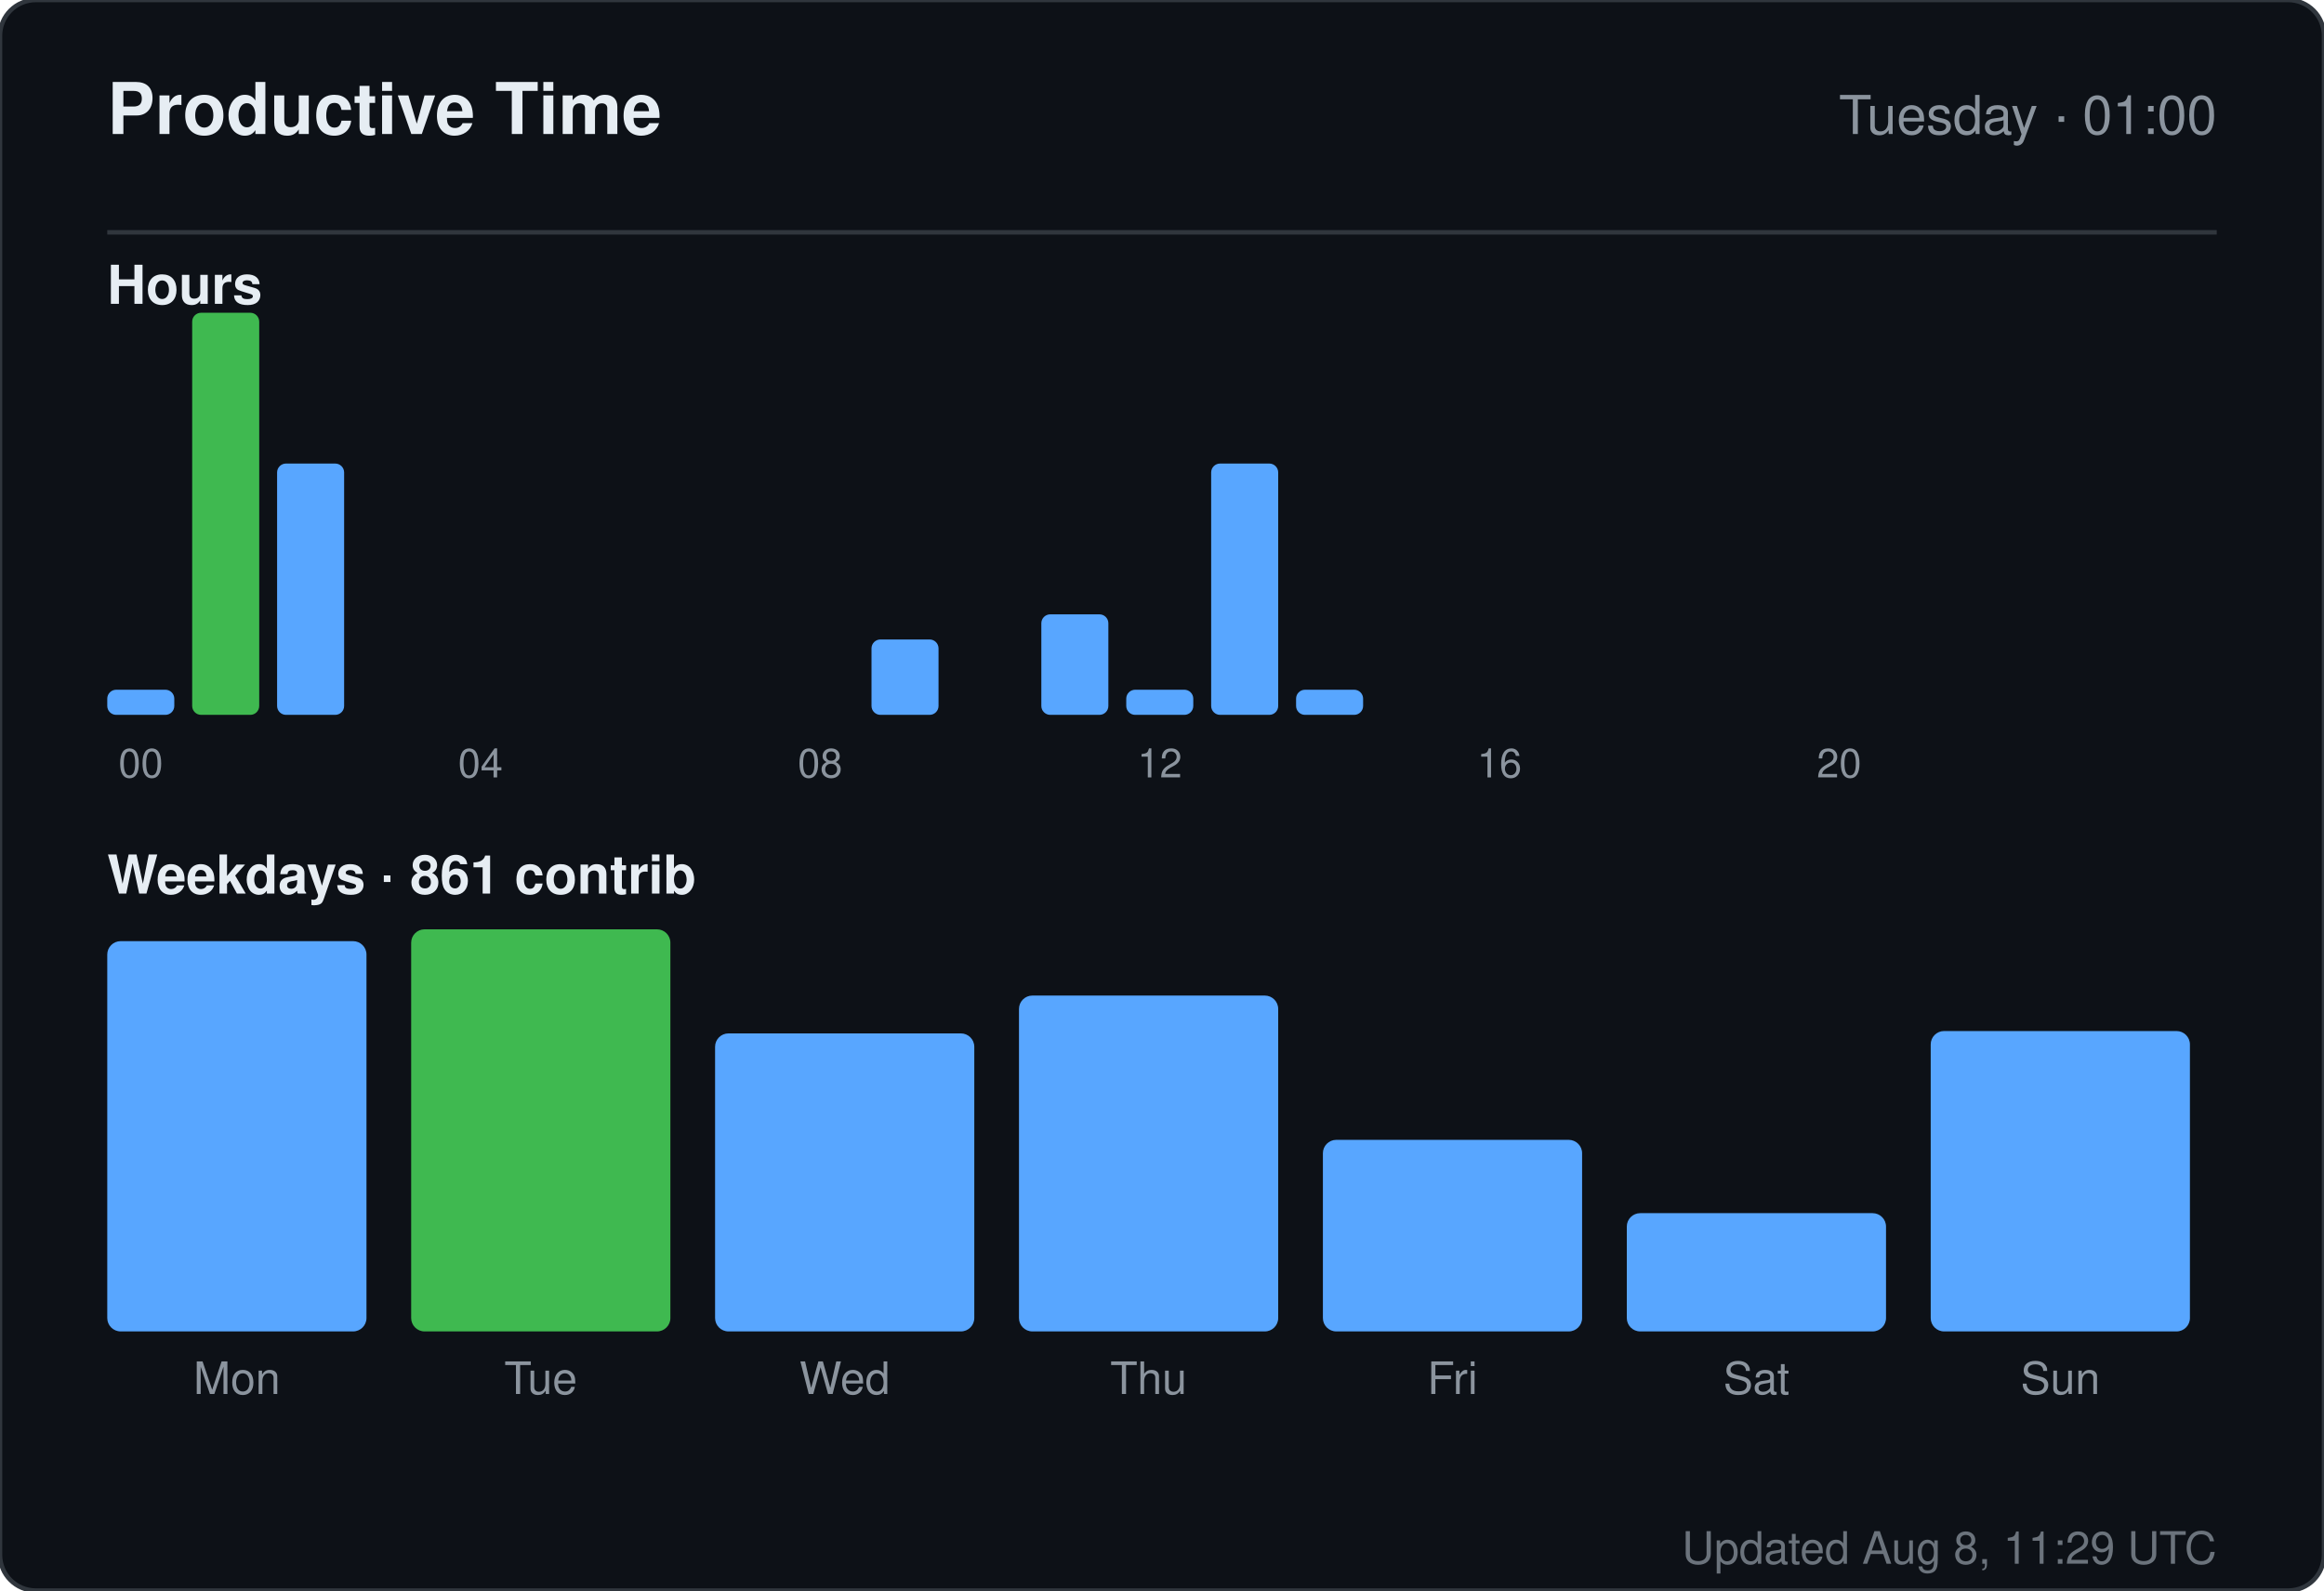
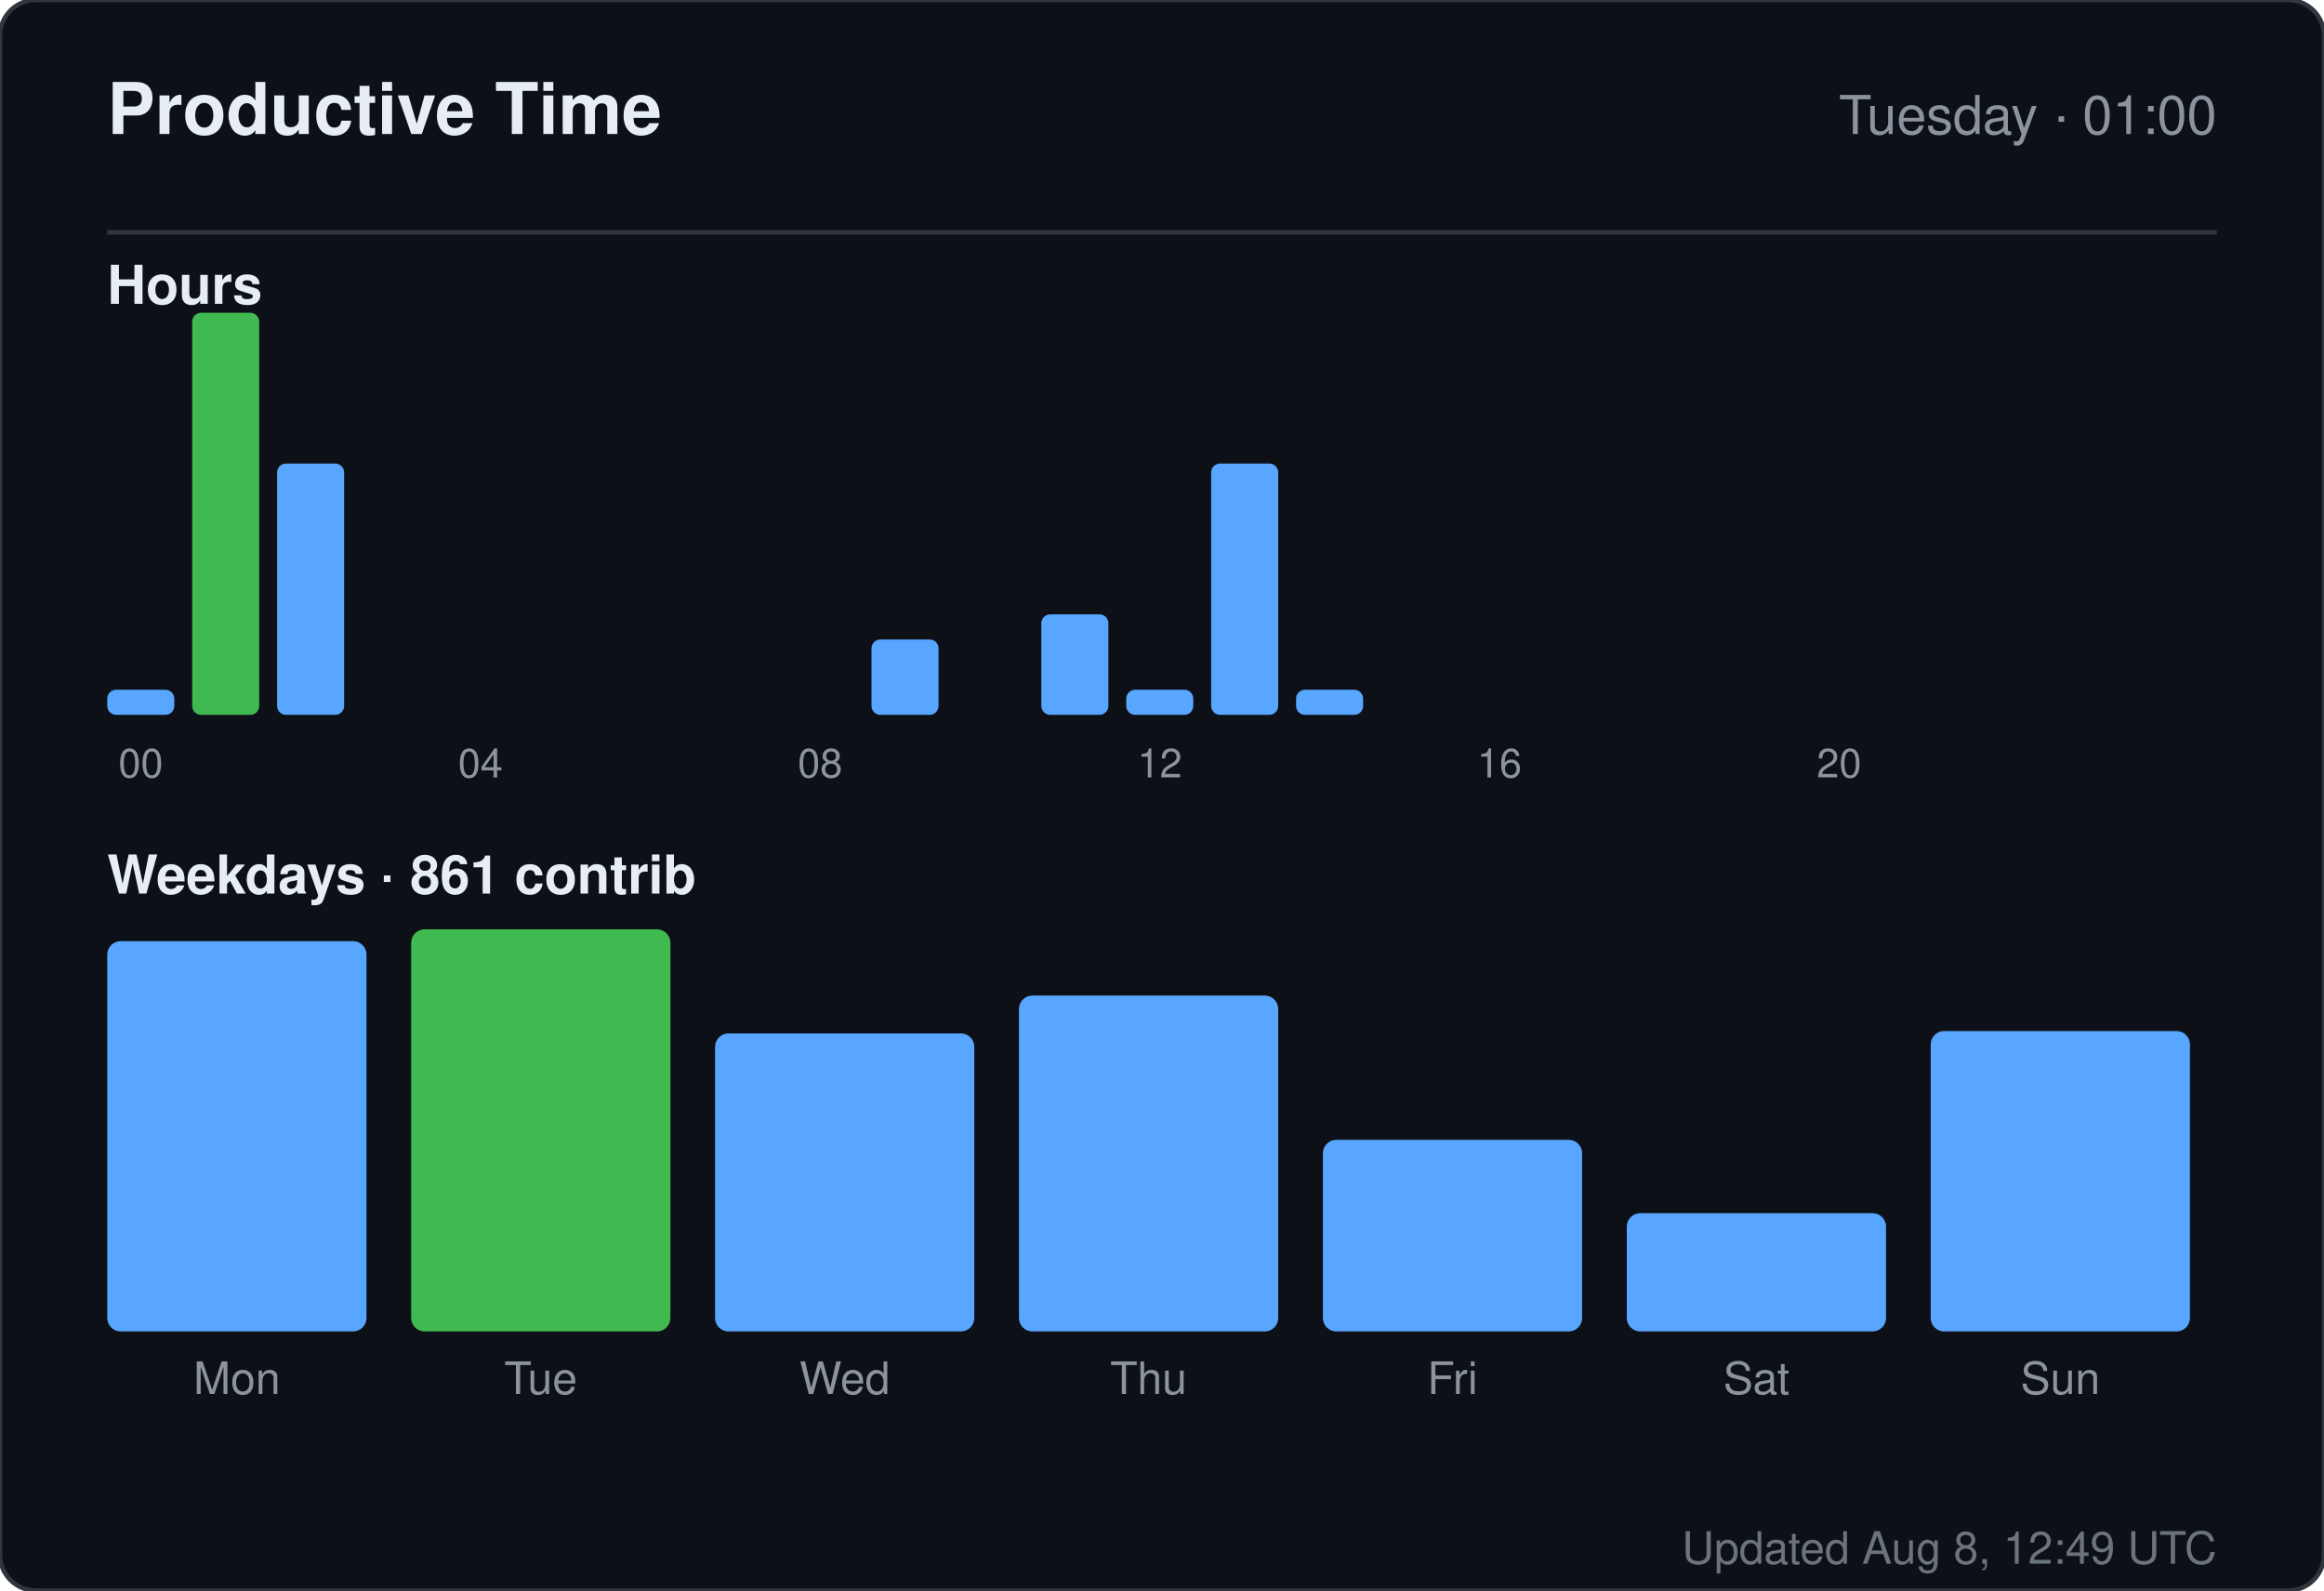
<svg xmlns="http://www.w3.org/2000/svg" width="520" height="356" viewBox="0 0 520 356" role="img" aria-label="Productive time for sandiirawan12">
  <rect width="520" height="356" rx="8" fill="#0d1117" stroke="#30363d" />
  <g font-family="-apple-system, BlinkMacSystemFont, Segoe UI, Helvetica, Arial, sans-serif">
    <text x="24" y="30" fill="#e6edf3" font-size="16" font-weight="700">Productive Time</text>
    <text x="496" y="30" fill="#8b949e" font-size="12" text-anchor="end">Tuesday · 01:00</text>
    <line x1="24" y1="52" x2="496" y2="52" stroke="#30363d" />
    <text x="24" y="68" fill="#e6edf3" font-size="12" font-weight="600">Hours</text>
    <rect x="24" y="154.375" width="15" height="5.625" rx="2" fill="#58a6ff" />
    <text x="31.5" y="174" fill="#8b949e" font-size="9" text-anchor="middle">00</text>
    <rect x="43" y="70" width="15" height="90" rx="2" fill="#3fb950" />
    <rect x="62" y="103.75" width="15" height="56.25" rx="2" fill="#58a6ff" />
    <rect x="81" y="160" width="15" height="0" rx="2" fill="#58a6ff" />
    <rect x="100" y="160" width="15" height="0" rx="2" fill="#58a6ff" />
    <text x="107.5" y="174" fill="#8b949e" font-size="9" text-anchor="middle">04</text>
    <rect x="119" y="160" width="15" height="0" rx="2" fill="#58a6ff" />
    <rect x="138" y="160" width="15" height="0" rx="2" fill="#58a6ff" />
    <rect x="157" y="160" width="15" height="0" rx="2" fill="#58a6ff" />
    <rect x="176" y="160" width="15" height="0" rx="2" fill="#58a6ff" />
    <text x="183.5" y="174" fill="#8b949e" font-size="9" text-anchor="middle">08</text>
    <rect x="195" y="143.125" width="15" height="16.875" rx="2" fill="#58a6ff" />
    <rect x="214" y="160" width="15" height="0" rx="2" fill="#58a6ff" />
    <rect x="233" y="137.5" width="15" height="22.5" rx="2" fill="#58a6ff" />
    <rect x="252" y="154.375" width="15" height="5.625" rx="2" fill="#58a6ff" />
    <text x="259.5" y="174" fill="#8b949e" font-size="9" text-anchor="middle">12</text>
    <rect x="271" y="103.75" width="15" height="56.25" rx="2" fill="#58a6ff" />
    <rect x="290" y="154.375" width="15" height="5.625" rx="2" fill="#58a6ff" />
    <rect x="309" y="160" width="15" height="0" rx="2" fill="#58a6ff" />
    <rect x="328" y="160" width="15" height="0" rx="2" fill="#58a6ff" />
    <text x="335.5" y="174" fill="#8b949e" font-size="9" text-anchor="middle">16</text>
    <rect x="347" y="160" width="15" height="0" rx="2" fill="#58a6ff" />
    <rect x="366" y="160" width="15" height="0" rx="2" fill="#58a6ff" />
    <rect x="385" y="160" width="15" height="0" rx="2" fill="#58a6ff" />
    <rect x="404" y="160" width="15" height="0" rx="2" fill="#58a6ff" />
    <text x="411.5" y="174" fill="#8b949e" font-size="9" text-anchor="middle">20</text>
    <rect x="423" y="160" width="15" height="0" rx="2" fill="#58a6ff" />
    <rect x="442" y="160" width="15" height="0" rx="2" fill="#58a6ff" />
    <rect x="461" y="160" width="15" height="0" rx="2" fill="#58a6ff" />
    <text x="24" y="200" fill="#e6edf3" font-size="12" font-weight="600">Weekdays · 861 contrib</text>
    <rect x="24" y="210.647" width="58" height="87.353" rx="3" fill="#58a6ff" />
    <text x="53" y="312" fill="#8b949e" font-size="10" text-anchor="middle">Mon</text>
    <rect x="92" y="208" width="58" height="90" rx="3" fill="#3fb950" />
    <text x="121" y="312" fill="#8b949e" font-size="10" text-anchor="middle">Tue</text>
    <rect x="160" y="231.294" width="58" height="66.706" rx="3" fill="#58a6ff" />
    <text x="189" y="312" fill="#8b949e" font-size="10" text-anchor="middle">Wed</text>
    <rect x="228" y="222.824" width="58" height="75.176" rx="3" fill="#58a6ff" />
    <text x="257" y="312" fill="#8b949e" font-size="10" text-anchor="middle">Thu</text>
    <rect x="296" y="255.118" width="58" height="42.882" rx="3" fill="#58a6ff" />
    <text x="325" y="312" fill="#8b949e" font-size="10" text-anchor="middle">Fri</text>
    <rect x="364" y="271.529" width="58" height="26.471" rx="3" fill="#58a6ff" />
    <text x="393" y="312" fill="#8b949e" font-size="10" text-anchor="middle">Sat</text>
    <rect x="432" y="230.765" width="58" height="67.235" rx="3" fill="#58a6ff" />
    <text x="461" y="312" fill="#8b949e" font-size="10" text-anchor="middle">Sun</text>
-     <text x="496" y="350" fill="#8b949e" font-size="10" text-anchor="end" opacity="0.75">Updated Aug 8, 11:29 UTC</text>
+     <text x="496" y="350" fill="#8b949e" font-size="10" text-anchor="end" opacity="0.75">Updated Aug 8, 12:49 UTC</text>
  </g>
</svg>
